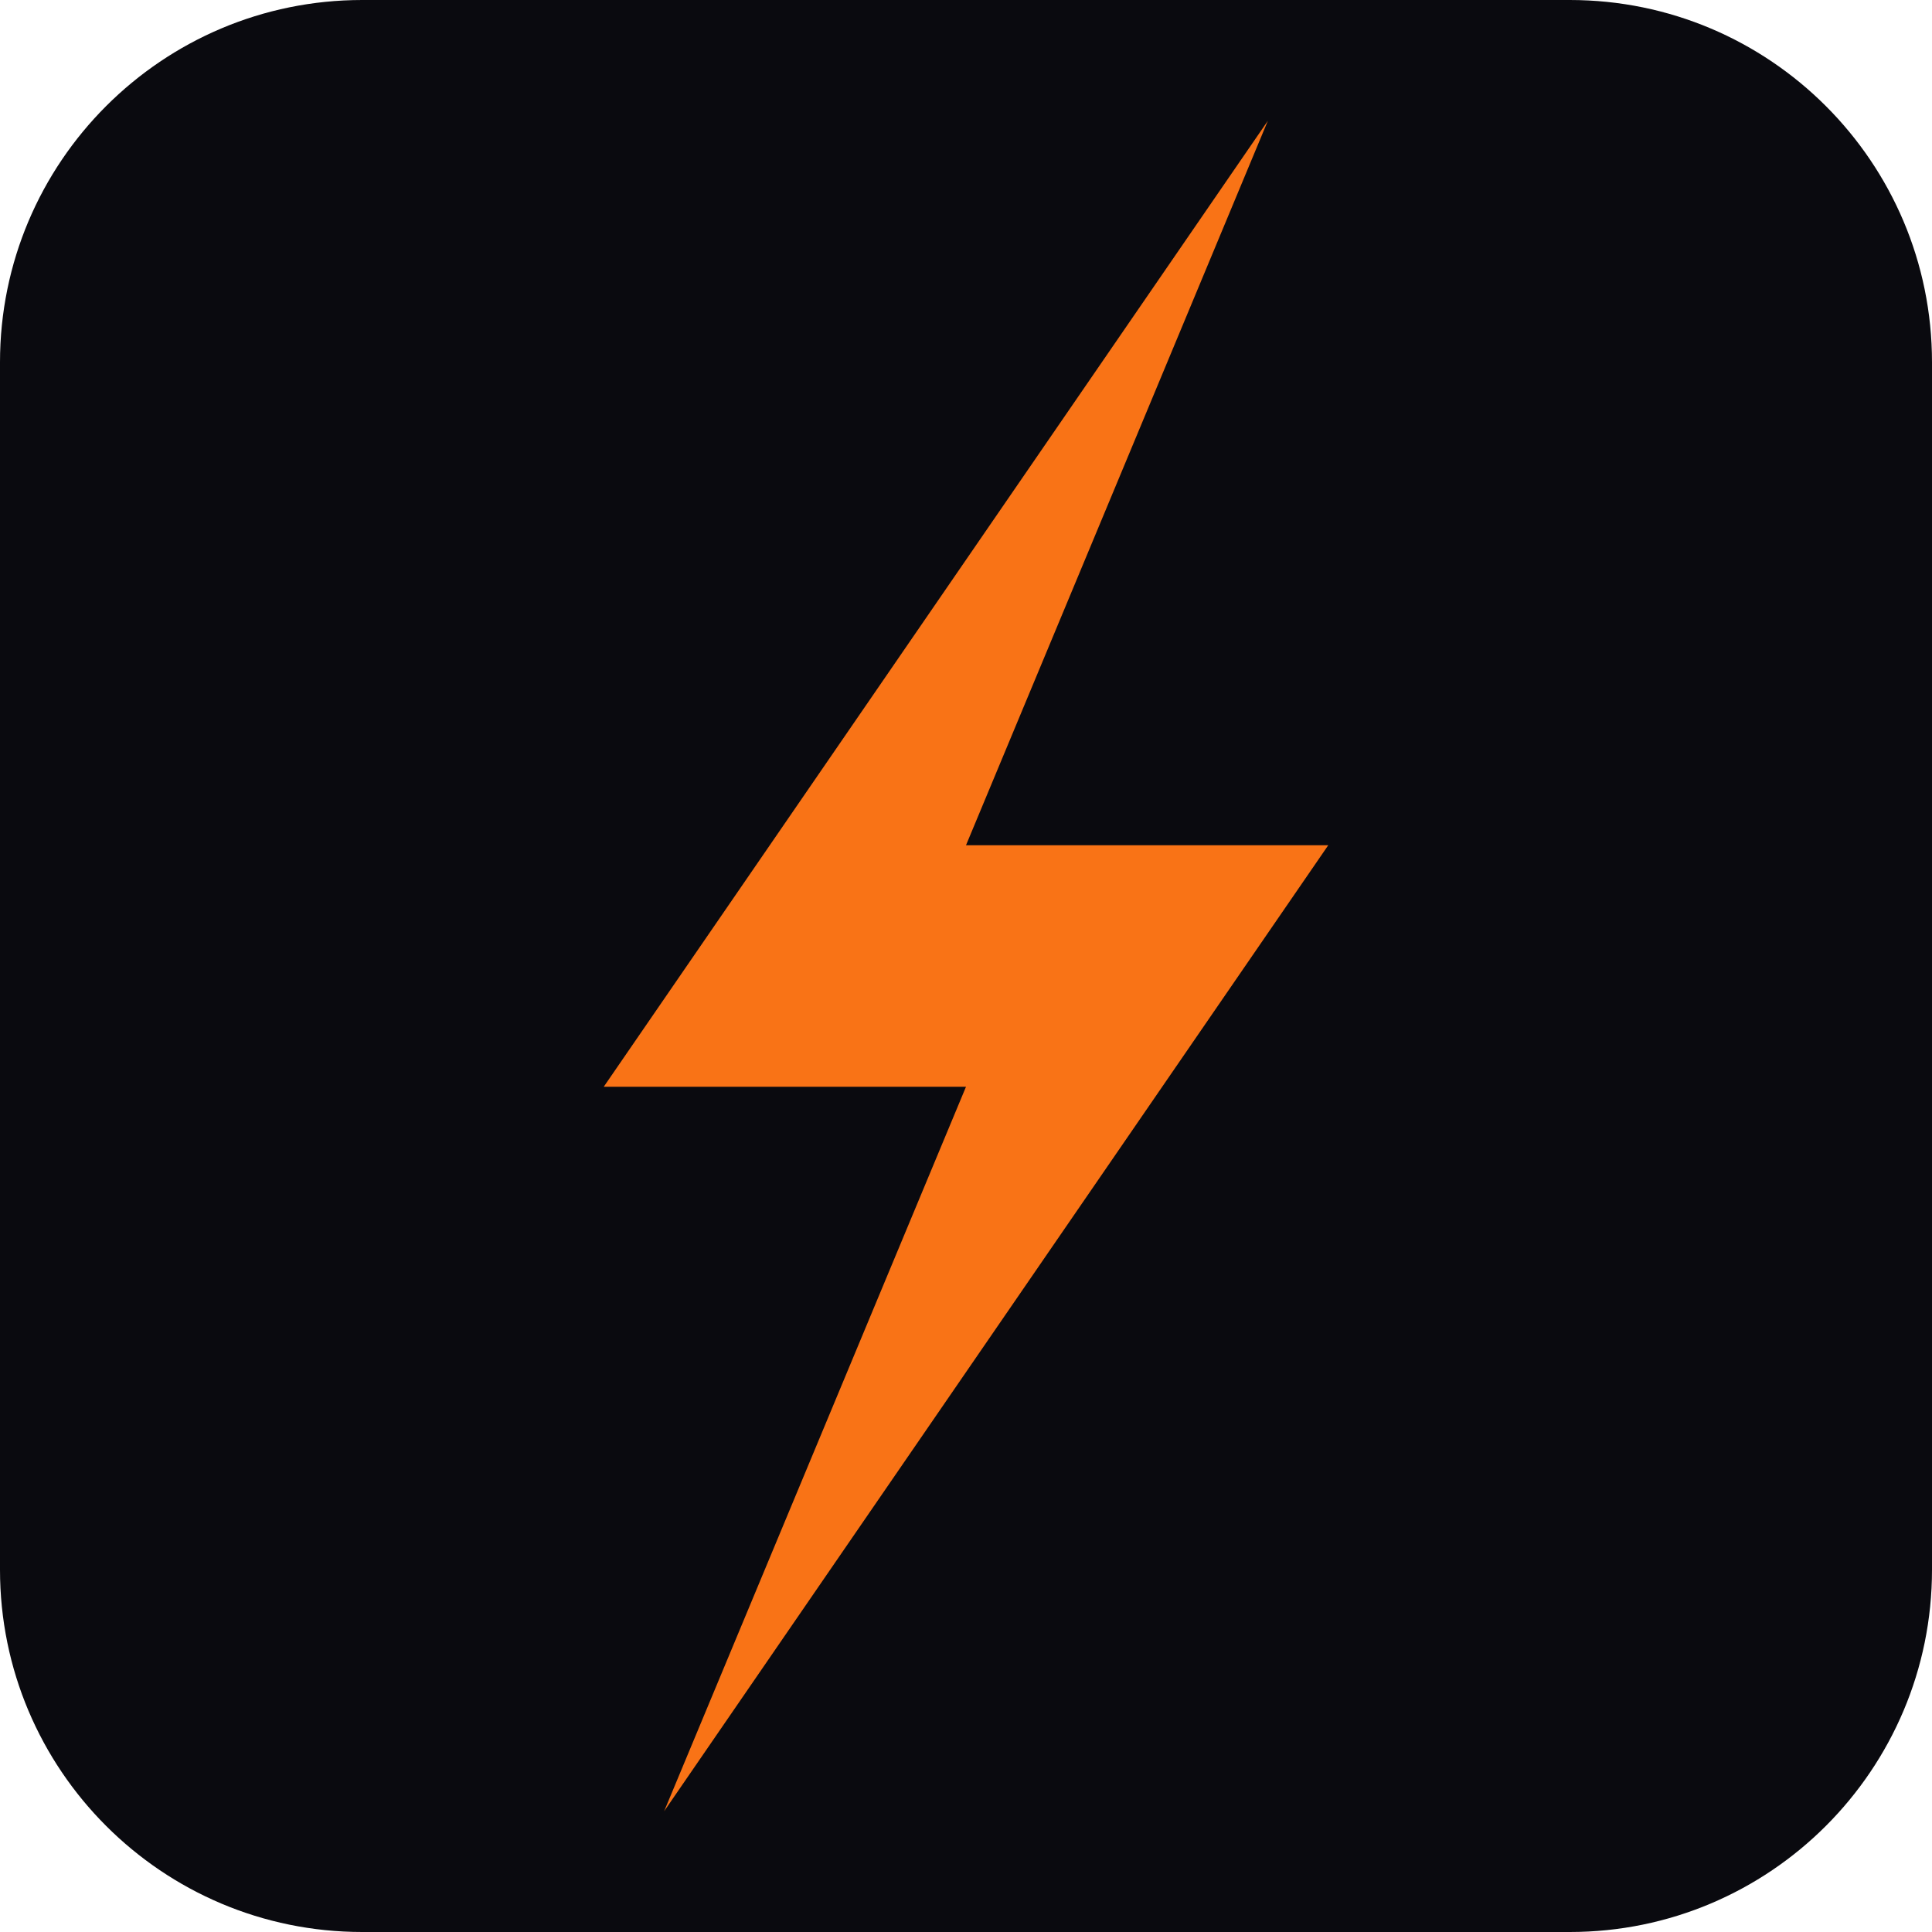
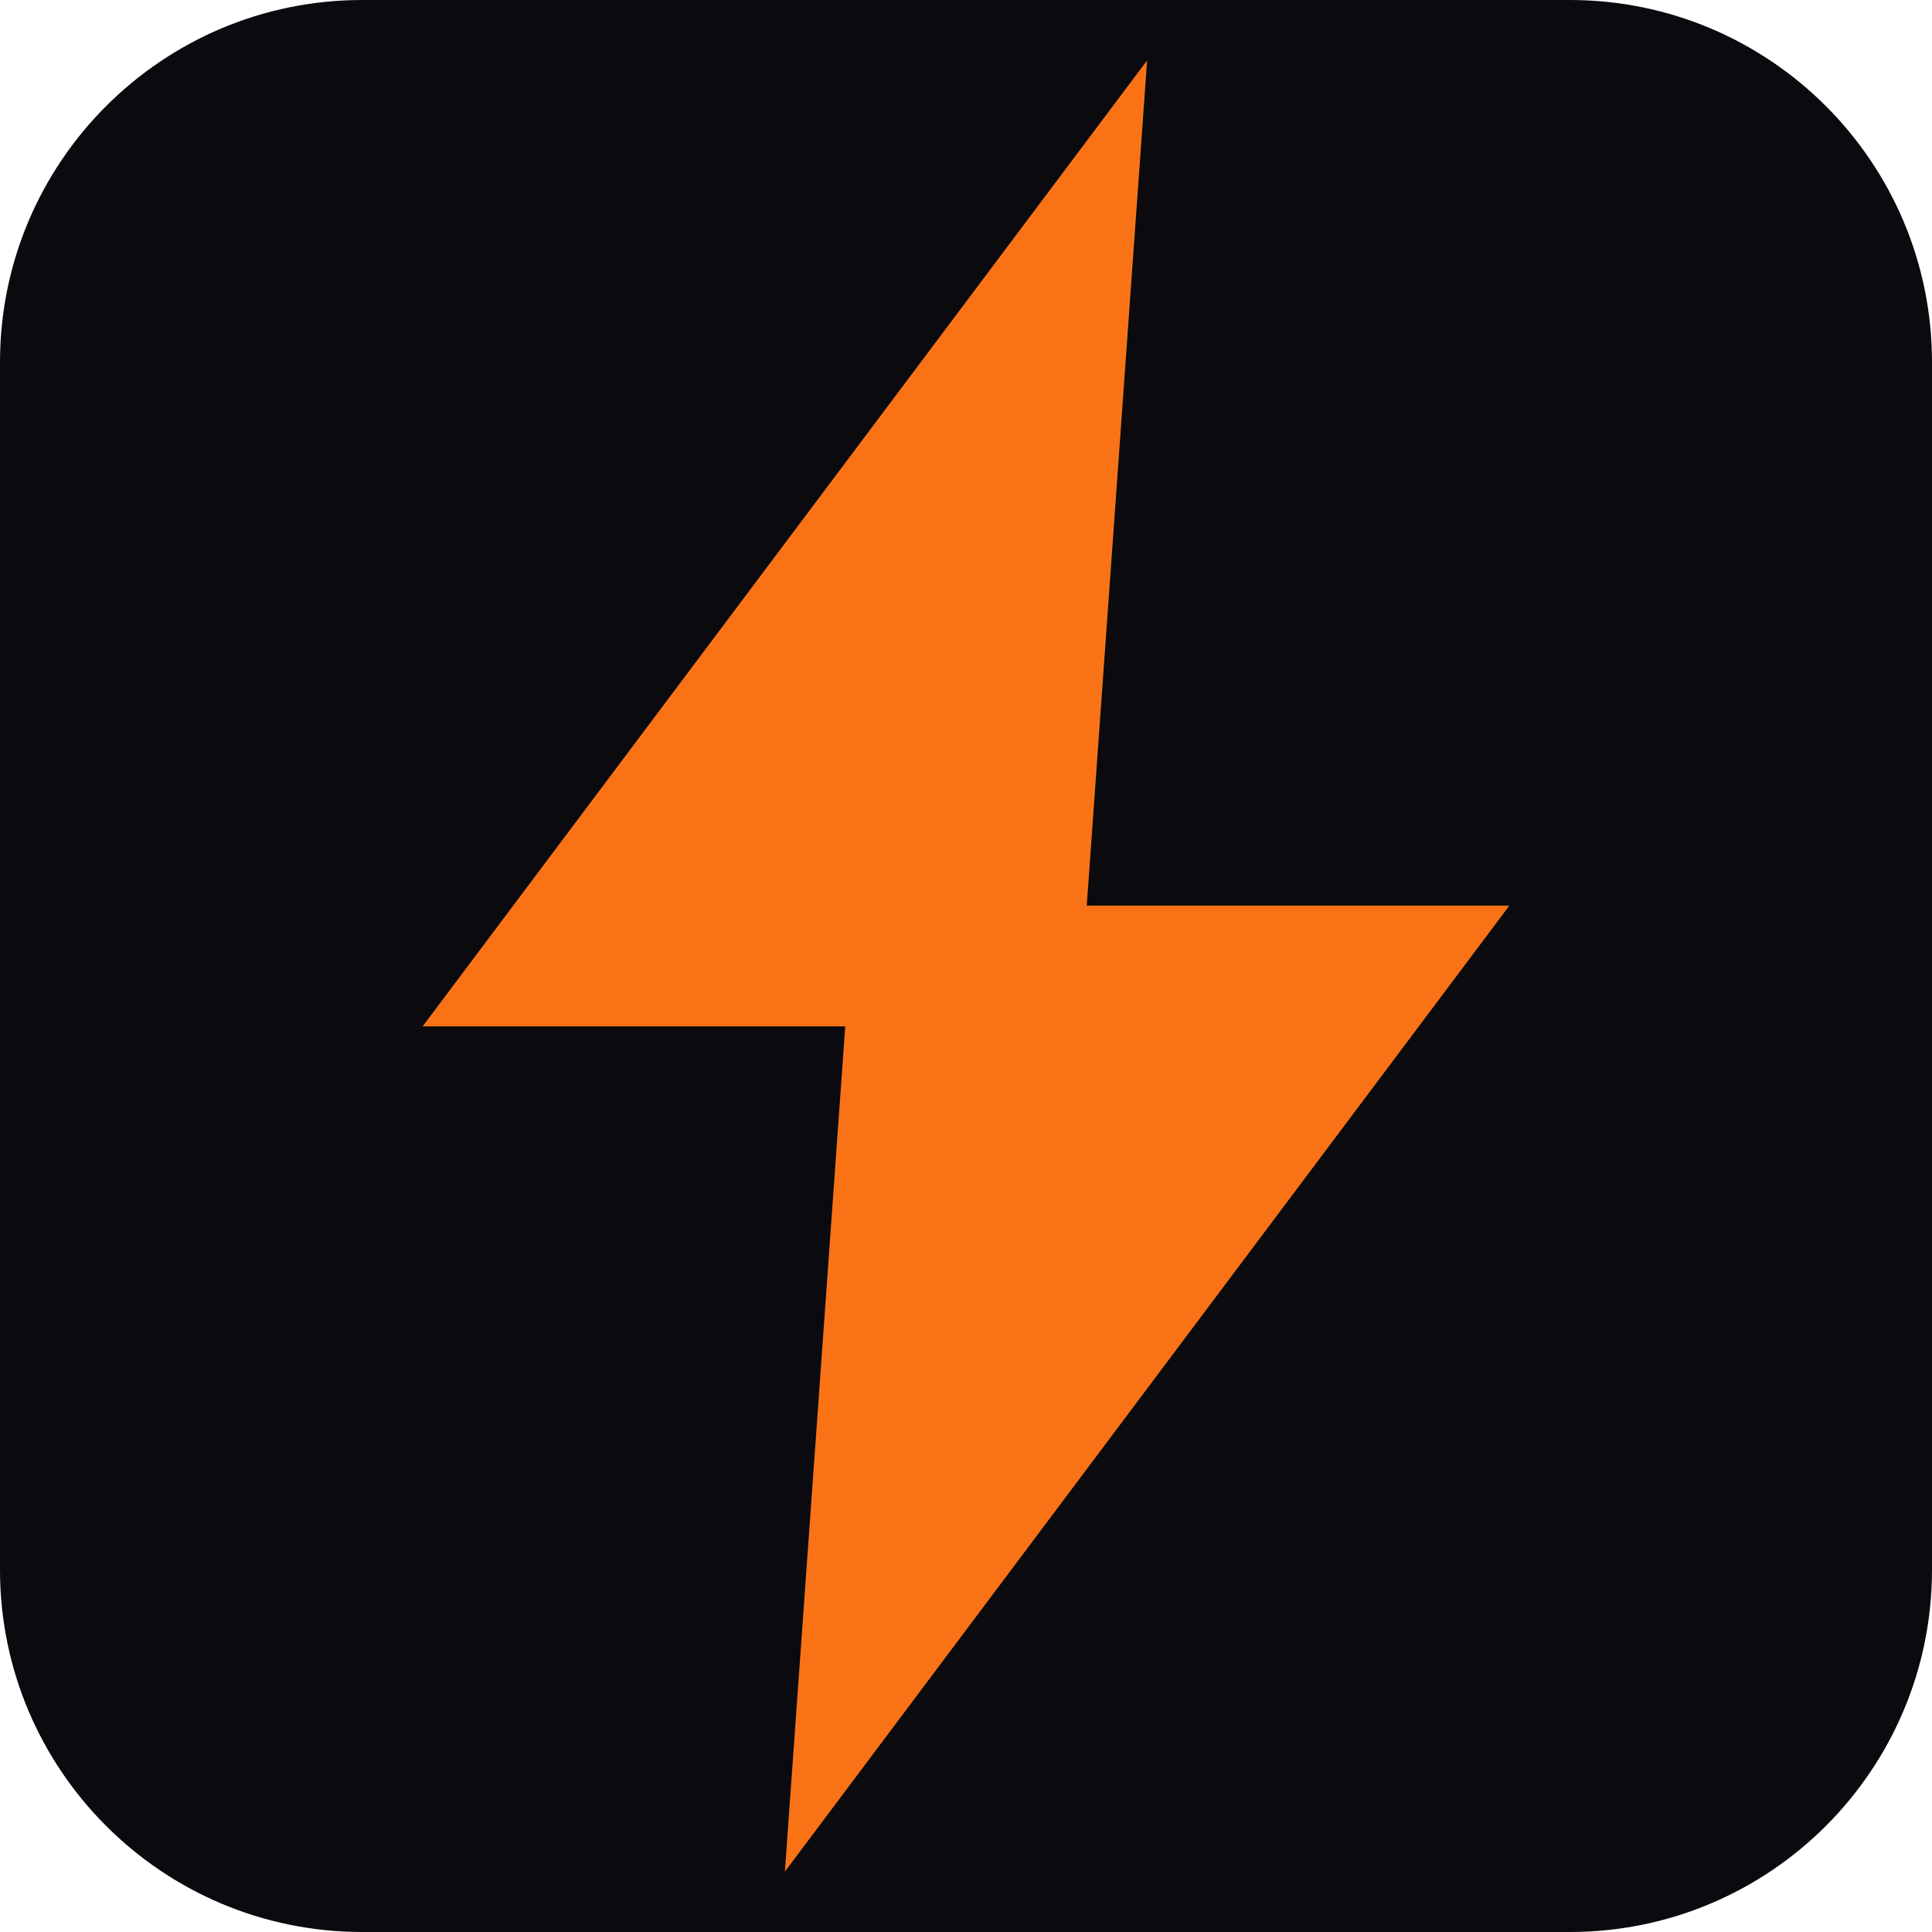
<svg xmlns="http://www.w3.org/2000/svg" viewBox="0 0 32 32">
  <rect width="32" height="32" rx="6" fill="#0a0a0f" />
-   <polygon points="21,2 10,18 16,18 11,30 22,14 16,14" fill="#f97316" />
+   <path d="M19 1 7 17h7l-1 14 12-16h-7z" fill="#f97316" />
</svg>
